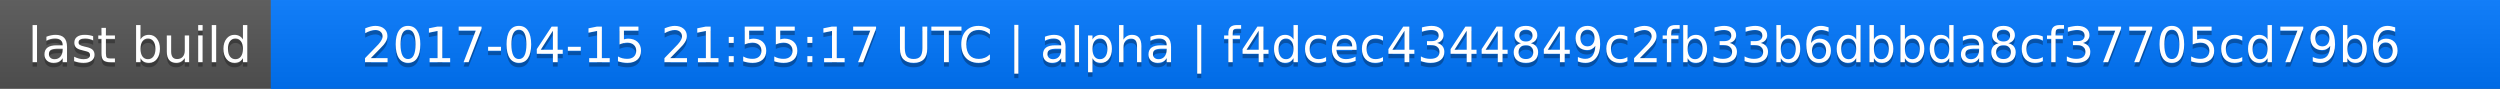
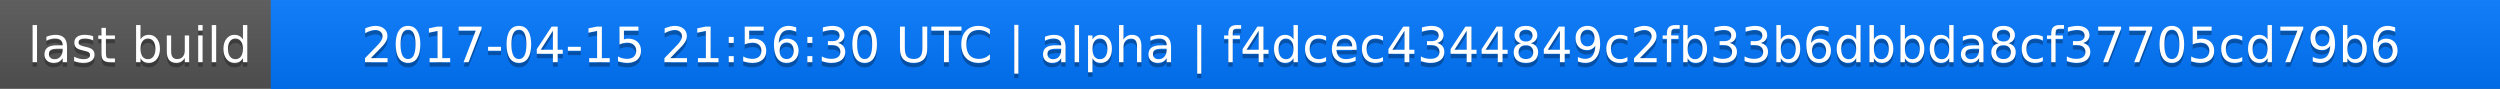
<svg xmlns="http://www.w3.org/2000/svg" width="563" height="20">
  <linearGradient id="a" x2="0" y2="100%">
    <stop offset="0" stop-color="#bbb" stop-opacity=".1" />
    <stop offset="1" stop-opacity=".1" />
  </linearGradient>
  <rect rx="0" width="563" height="20" fill="#555" />
  <rect rx="0" x="61" width="502" height="20" fill="#07f" />
  <path fill="#07f" d="M61 0h4v20h-4z" />
  <rect rx="0" width="563" height="20" fill="url(#a)" />
  <g fill="#fff" text-anchor="middle" font-family="DejaVu Sans,Verdana,Geneva,sans-serif" font-size="11">
    <text x="31.5" y="15" fill="#010101" fill-opacity=".3">last build</text>
    <text x="31.5" y="14">last build</text>
-     <text x="311" y="15" fill="#010101" fill-opacity=".3">2017-04-15 21:55:17 UTC | alpha | f4dcec4344849c2fb33b6dbbda8cf37705cd79b6</text>
-     <text x="311" y="14">2017-04-15 21:55:17 UTC | alpha | f4dcec4344849c2fb33b6dbbda8cf37705cd79b6</text>
+     <text x="311" y="15" fill="#010101" fill-opacity=".3">2017-04-15 21:56:30 UTC | alpha | f4dcec4344849c2fb33b6dbbda8cf37705cd79b6</text>
+     <text x="311" y="14">2017-04-15 21:56:30 UTC | alpha | f4dcec4344849c2fb33b6dbbda8cf37705cd79b6</text>
  </g>
</svg>
